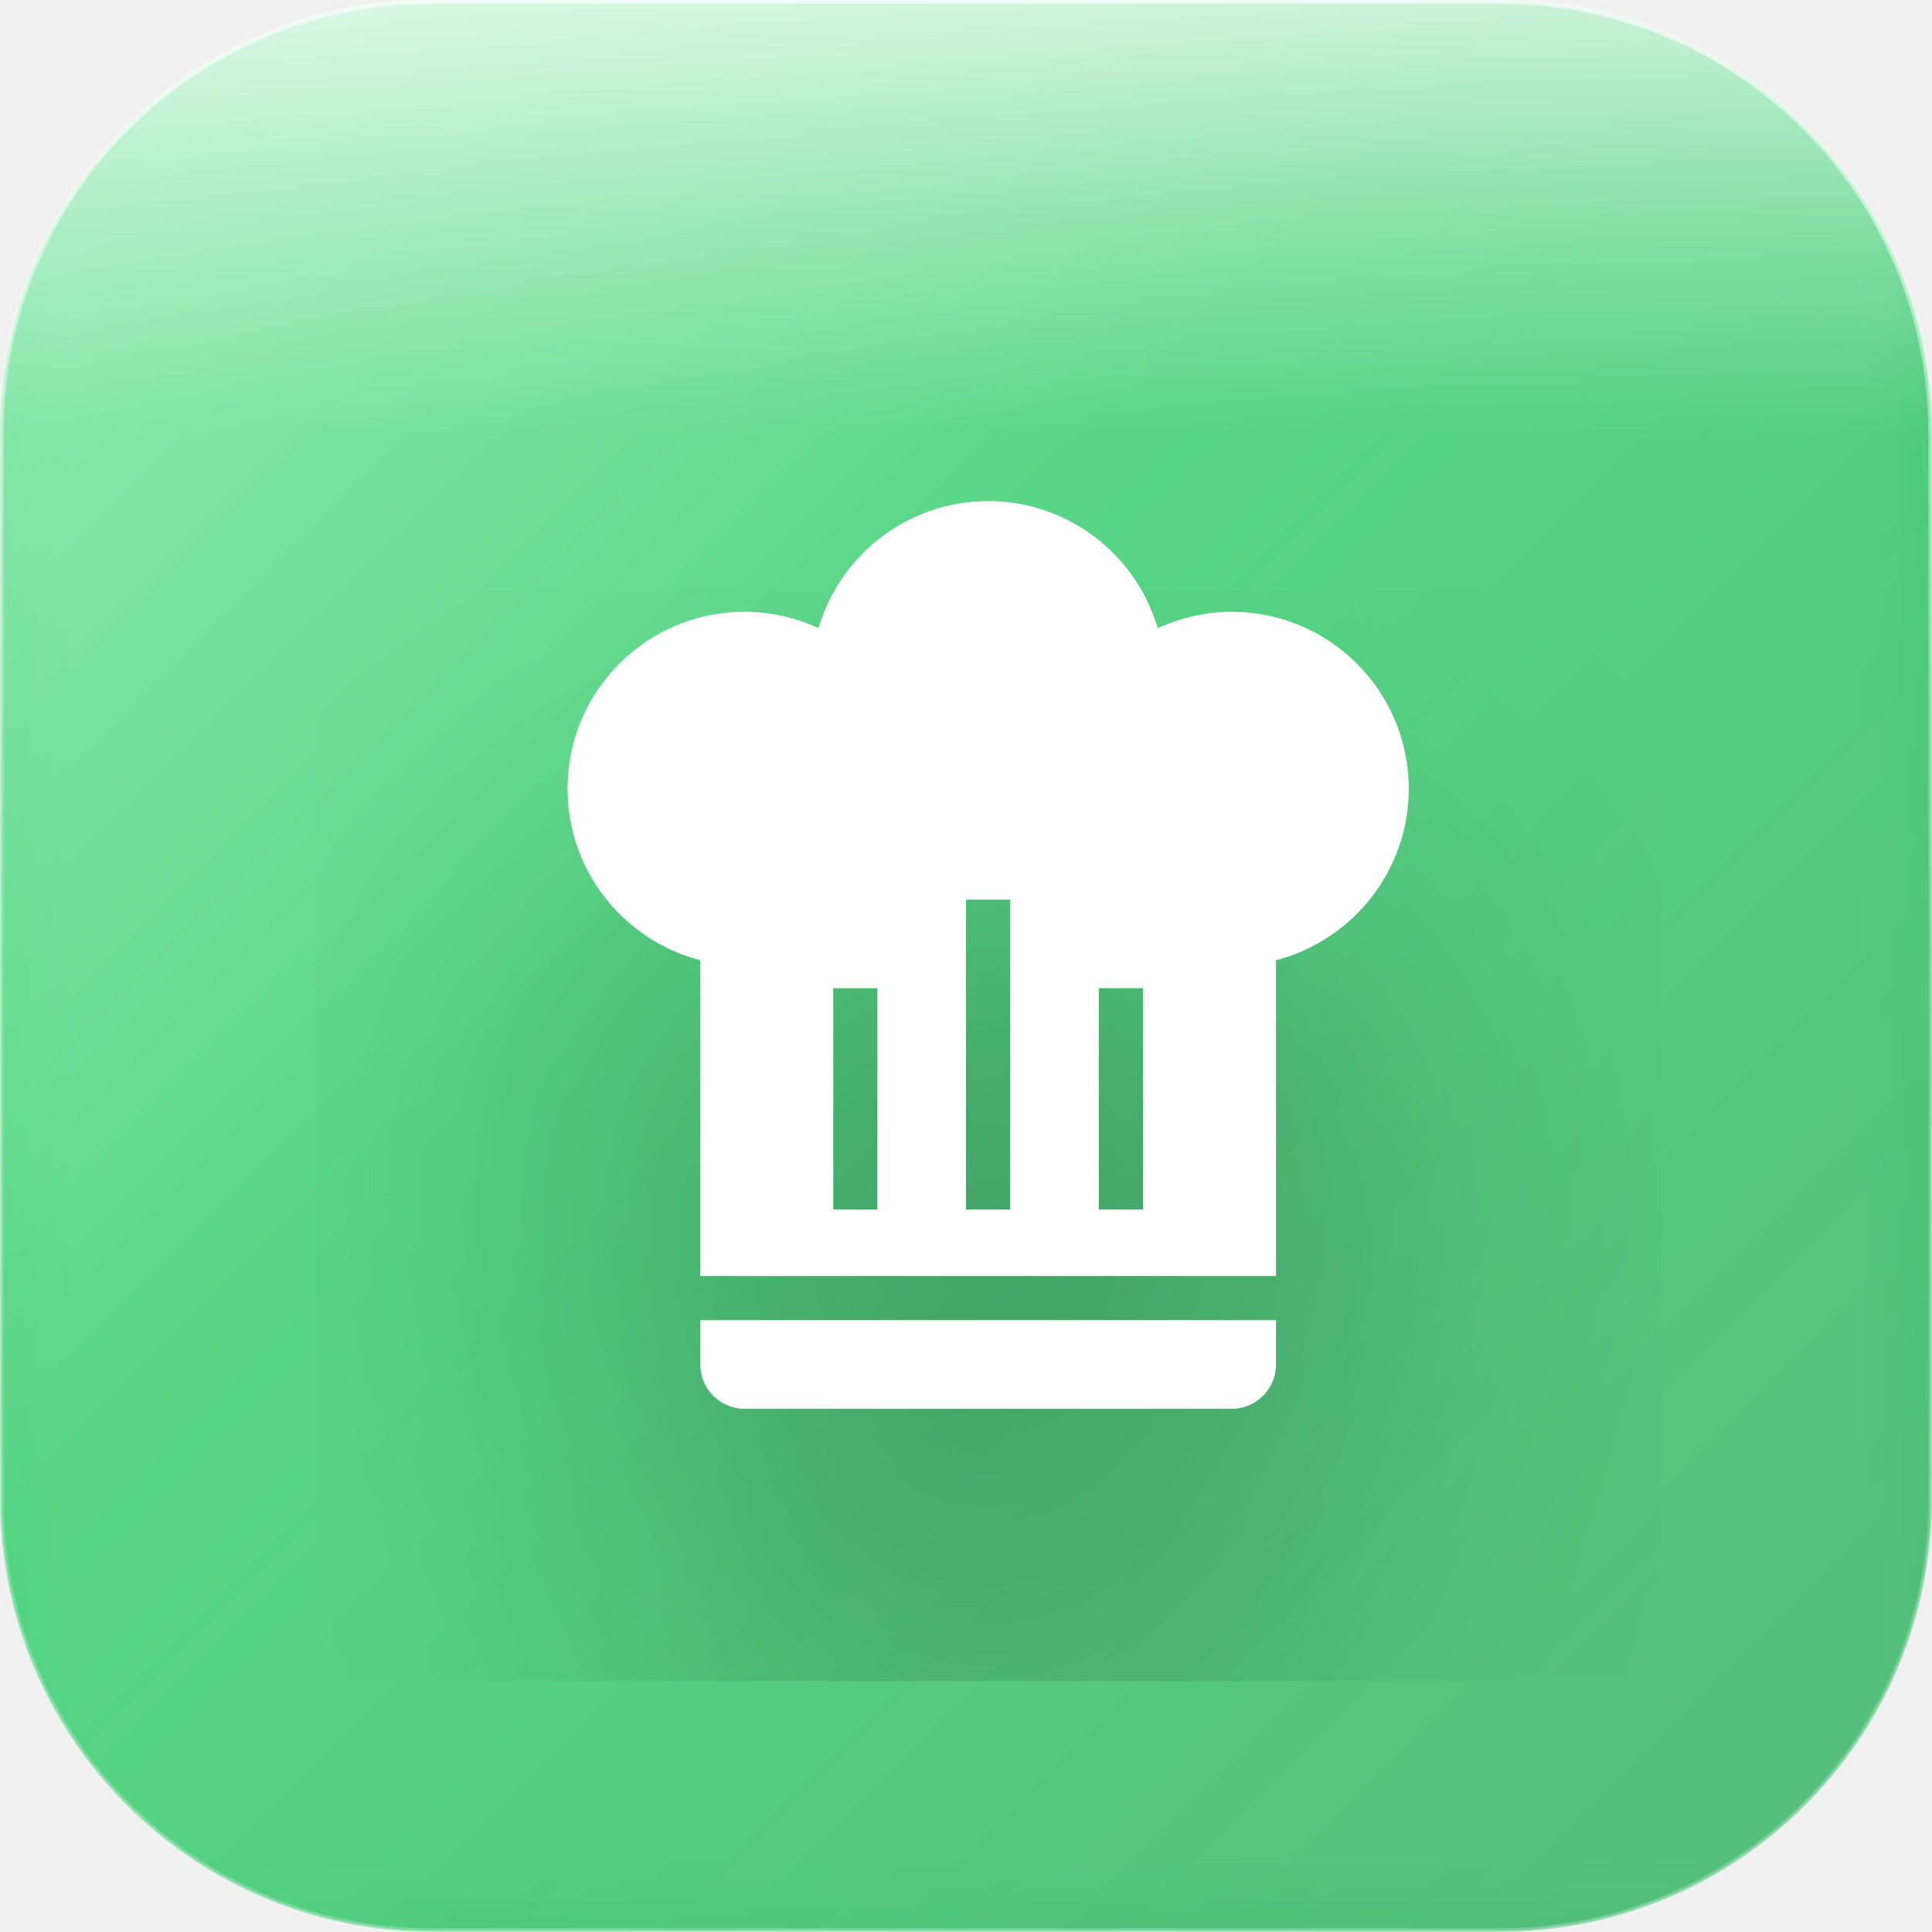
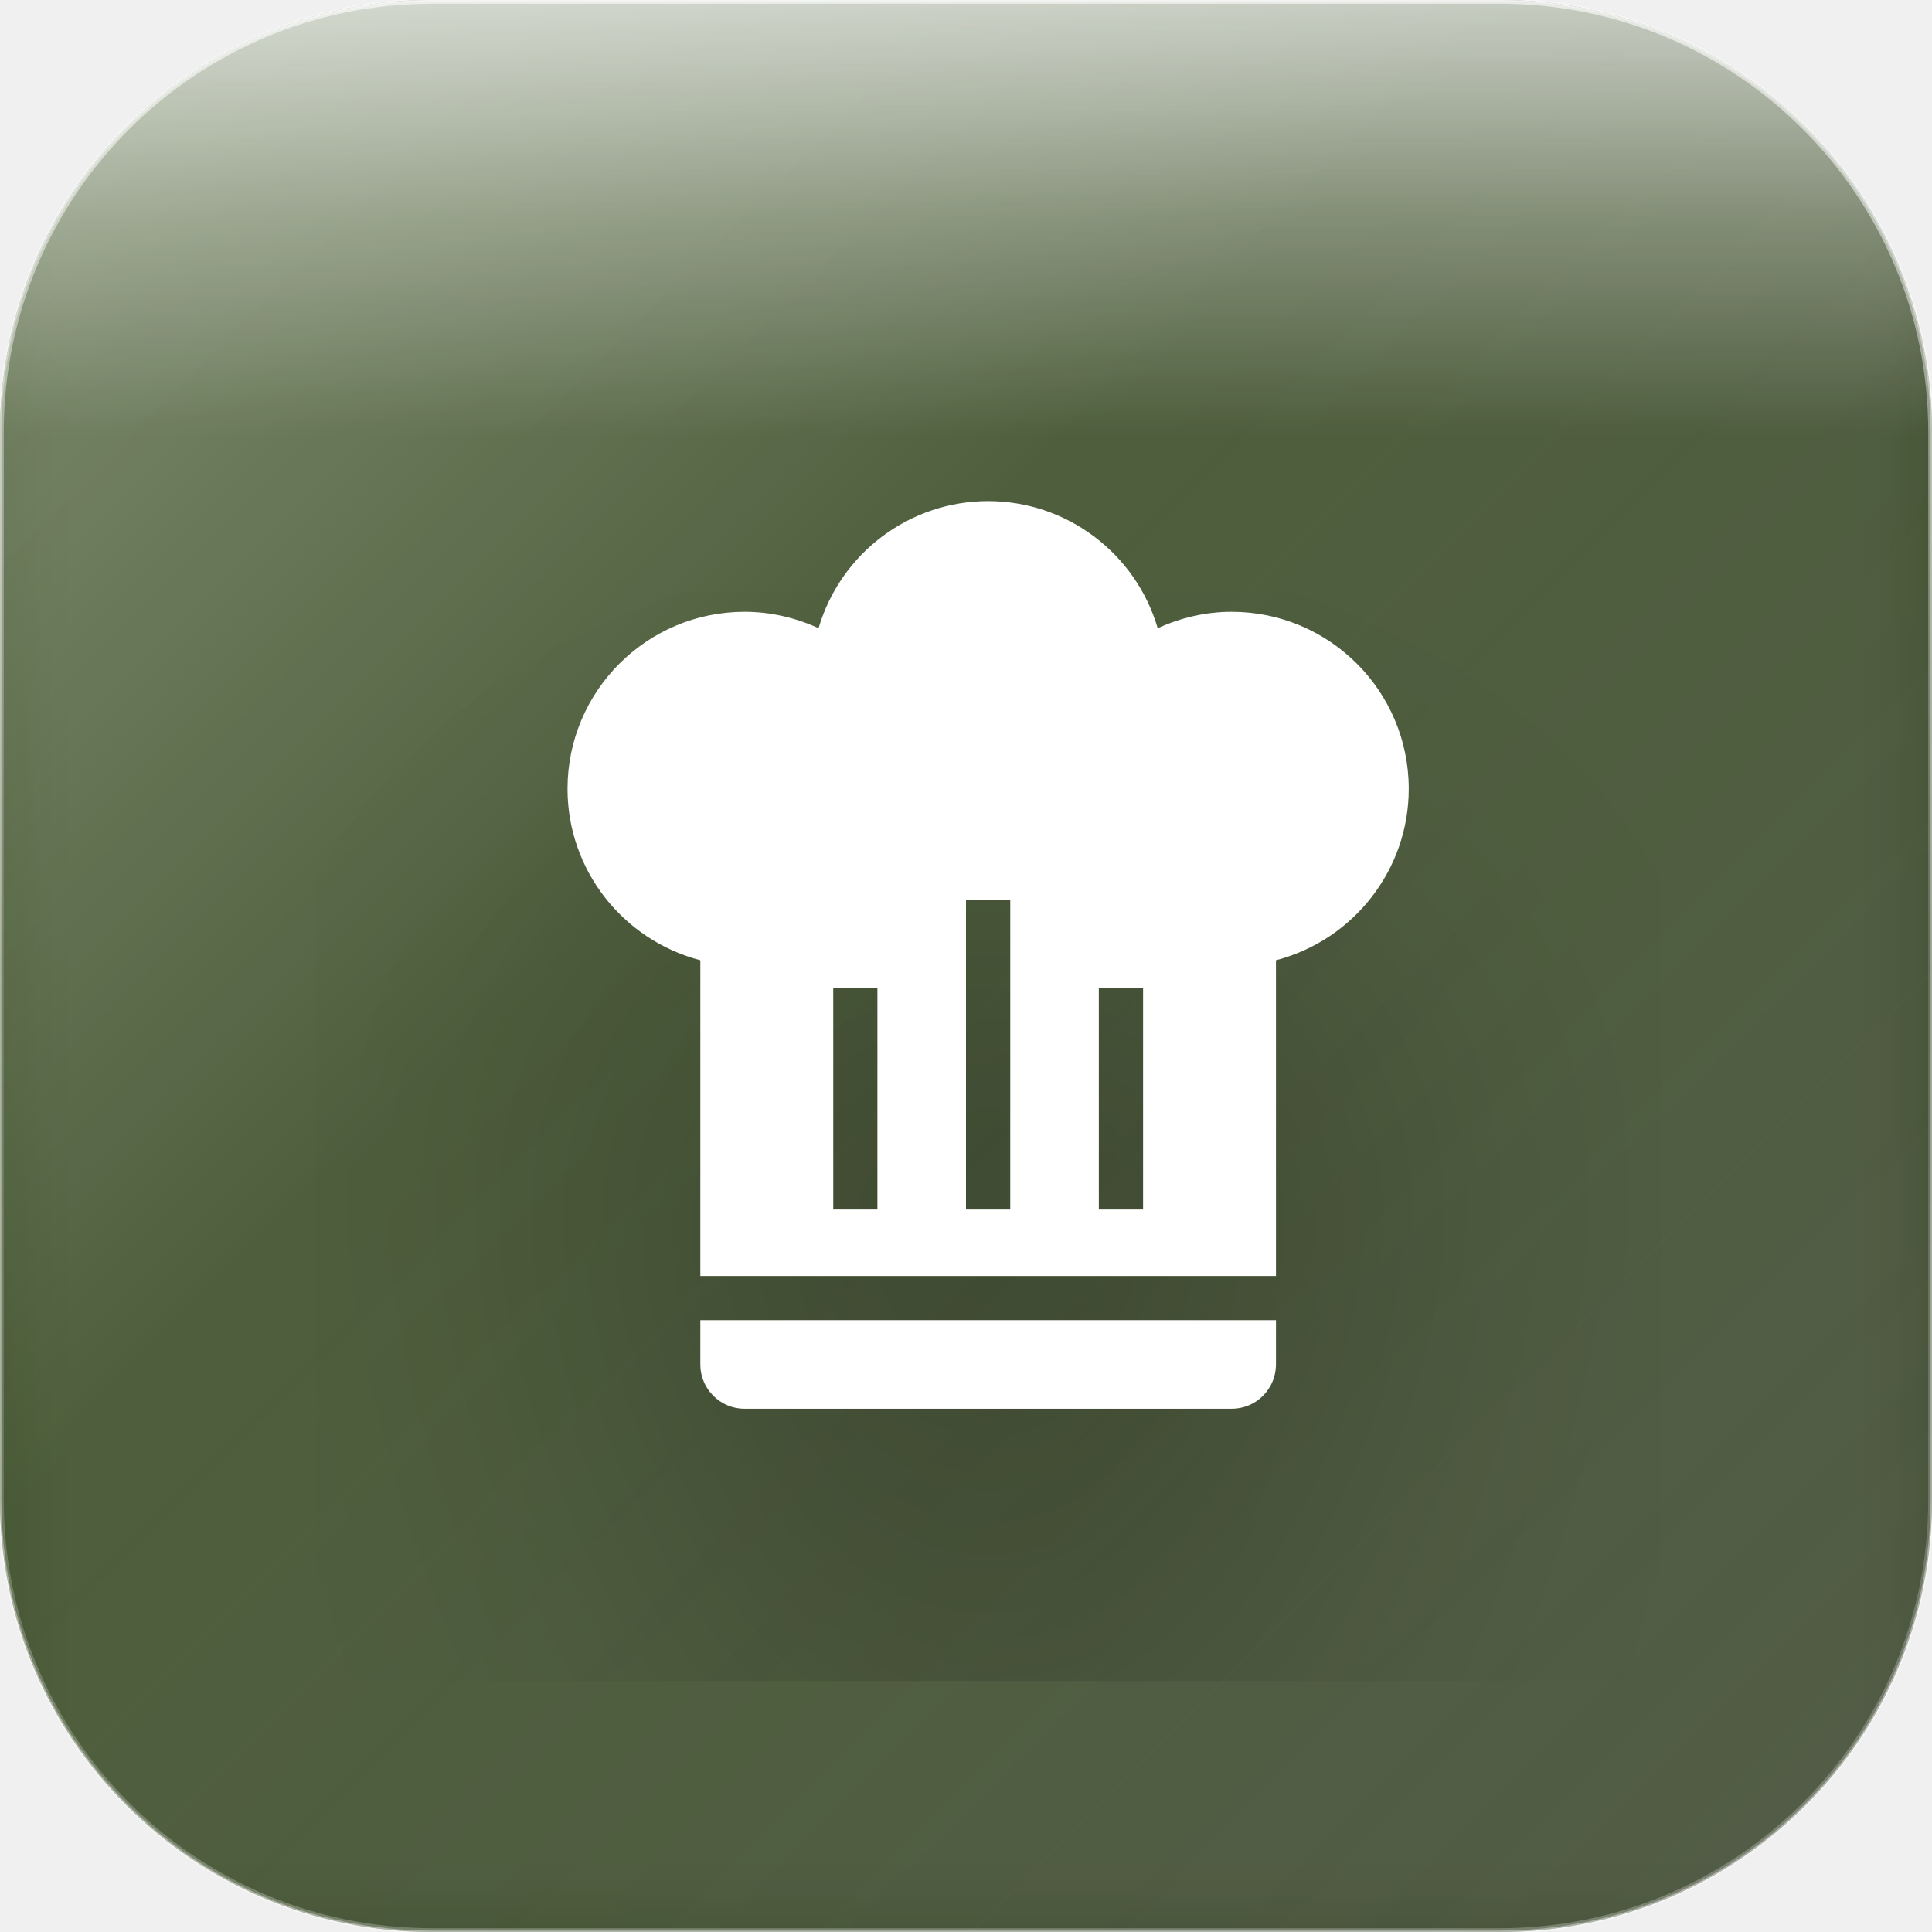
<svg xmlns="http://www.w3.org/2000/svg" width="1024" height="1024" viewBox="0 0 1024 1024">
  <defs>
    <linearGradient id="greenBase" x1="0%" y1="0%" x2="100%" y2="100%">
-       <stop offset="0%" style="stop-color:#4ADE80" />
-       <stop offset="50%" style="stop-color:#22C55E" />
-       <stop offset="100%" style="stop-color:#16A34A" />
+       <stop offset="0%" style="stop-color:#253d0a" />
+       <stop offset="50%" style="stop-color:#1a2e05" />
+       <stop offset="100%" style="stop-color:#121f03" />
    </linearGradient>
    <linearGradient id="glassGradient" x1="0%" y1="0%" x2="100%" y2="100%">
      <stop offset="0%" style="stop-color:rgba(255,255,255,0.35)" />
      <stop offset="40%" style="stop-color:rgba(255,255,255,0.12)" />
      <stop offset="100%" style="stop-color:rgba(255,255,255,0.18)" />
    </linearGradient>
    <linearGradient id="specularHighlight" x1="50%" y1="0%" x2="50%" y2="100%">
      <stop offset="0%" style="stop-color:rgba(255,255,255,0.7)" />
      <stop offset="25%" style="stop-color:rgba(255,255,255,0.3)" />
      <stop offset="50%" style="stop-color:rgba(255,255,255,0)" />
    </linearGradient>
    <linearGradient id="edgeHighlight" x1="50%" y1="0%" x2="50%" y2="100%">
      <stop offset="0%" style="stop-color:rgba(255,255,255,0.6)" />
      <stop offset="50%" style="stop-color:rgba(255,255,255,0.15)" />
      <stop offset="100%" style="stop-color:rgba(255,255,255,0.25)" />
    </linearGradient>
    <filter id="innerGlow" x="-50%" y="-50%" width="200%" height="200%">
      <feGaussianBlur stdDeviation="20.48" result="blur" />
      <feComposite in="SourceGraphic" in2="blur" operator="over" />
    </filter>
    <filter id="iconShadow" x="-30%" y="-30%" width="160%" height="160%">
      <feDropShadow dx="0" dy="20.48" stdDeviation="25.6" flood-color="rgba(0,0,0,0.35)" />
      <feDropShadow dx="0" dy="8.192" stdDeviation="12.288" flood-color="rgba(0,0,0,0.25)" />
    </filter>
    <clipPath id="roundedClip">
      <rect x="0" y="0" width="1024" height="1024" rx="229" ry="229" />
    </clipPath>
  </defs>
  <g clip-path="url(#roundedClip)">
    <rect x="0" y="0" width="1024" height="1024" fill="url(#greenBase)" />
    <rect x="0" y="0" width="1024" height="1024" fill="url(#glassGradient)" />
    <rect x="0" y="0" width="1024" height="460.8" fill="url(#specularHighlight)" />
    <rect x="0" y="0" width="1024" height="1024" fill="rgba(255,255,255,0.06)" filter="url(#innerGlow)" />
  </g>
  <rect x="1" y="1" width="1022" height="1022" rx="228" ry="228" fill="none" stroke="url(#edgeHighlight)" stroke-width="2" />
  <rect x="0" y="0" width="1024" height="1024" rx="229" ry="229" fill="none" stroke="rgba(255,255,255,0.4)" stroke-width="1.5" />
  <g transform="translate(230.4, 230.4) scale(23.46667)" filter="url(#iconShadow)">
    <path d="M12.5,1.5C10.73,1.5 9.17,2.67 8.67,4.37C8.14,4.13 7.58,4 7,4A4,4 0 0,0 3,8C3,9.82 4.24,11.41 6,11.87V19H19V11.87C20.76,11.41 22,9.82 22,8A4,4 0 0,0 18,4C17.42,4 16.86,4.13 16.33,4.37C15.83,2.67 14.27,1.5 12.5,1.5M12,10.5H13V17.5H12V10.5M9,12.5H10V17.5H9V12.5M15,12.5H16V17.5H15V12.5M6,20V21A1,1 0 0,0 7,22H18A1,1 0 0,0 19,21V20H6Z" fill="white" fill-rule="evenodd" />
  </g>
</svg>
